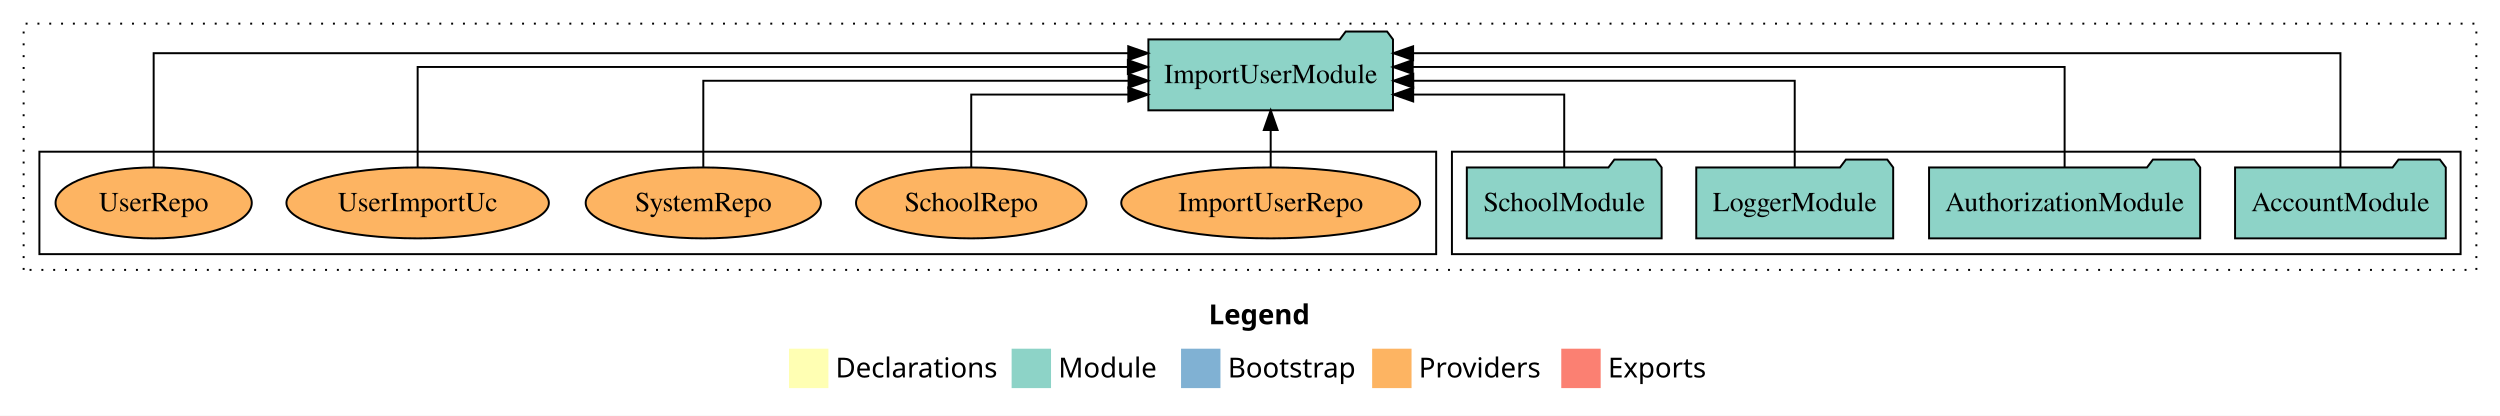
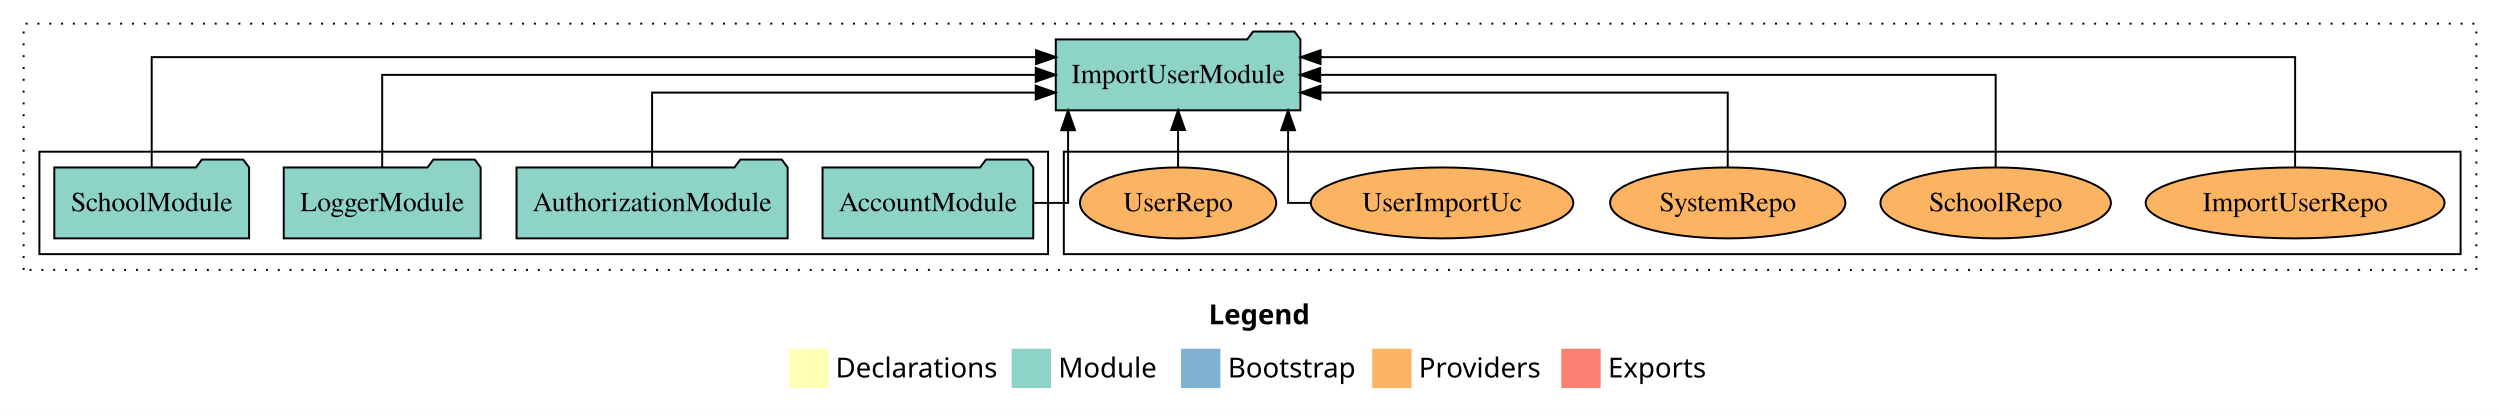
<svg xmlns="http://www.w3.org/2000/svg" width="1269pt" height="211pt" viewBox="0.00 0.00 1269.00 211.00">
  <g id="graph0" class="graph" transform="scale(1 1) rotate(0) translate(4 207)">
    <polygon fill="white" stroke="transparent" points="-4,4 -4,-207 1265,-207 1265,4 -4,4" />
    <text text-anchor="start" x="609.51" y="-42.4" font-family="Times-12" font-weight="bold" font-size="14.00">Legend</text>
    <polygon fill="#ffffb3" stroke="transparent" points="396.5,-10 396.5,-30 416.5,-30 416.5,-10 396.5,-10" />
    <text text-anchor="start" x="420.13" y="-15.4" font-family="Times-12" font-size="14.00">  Declarations</text>
    <polygon fill="#8dd3c7" stroke="transparent" points="509.5,-10 509.5,-30 529.5,-30 529.5,-10 509.5,-10" />
    <text text-anchor="start" x="533.23" y="-15.4" font-family="Times-12" font-size="14.00">  Module</text>
    <polygon fill="#80b1d3" stroke="transparent" points="595.5,-10 595.5,-30 615.5,-30 615.5,-10 595.5,-10" />
    <text text-anchor="start" x="619.28" y="-15.4" font-family="Times-12" font-size="14.00">  Bootstrap</text>
    <polygon fill="#fdb462" stroke="transparent" points="692.5,-10 692.5,-30 712.5,-30 712.5,-10 692.5,-10" />
    <text text-anchor="start" x="716.17" y="-15.4" font-family="Times-12" font-size="14.00">  Providers</text>
    <polygon fill="#fb8072" stroke="transparent" points="788.5,-10 788.5,-30 808.5,-30 808.5,-10 788.5,-10" />
    <text text-anchor="start" x="812.23" y="-15.4" font-family="Times-12" font-size="14.00">  Exports</text>
    <g id="clust1" class="cluster">
      <polygon fill="none" stroke="black" stroke-dasharray="1,5" points="8,-70 8,-195 1253,-195 1253,-70 8,-70" />
    </g>
+     <g id="clust6" class="cluster">
+       <polygon fill="none" stroke="black" points="536,-78 536,-130 1245,-130 1245,-78 536,-78" />
+     </g>
    <g id="clust3" class="cluster">
-       <polygon fill="none" stroke="black" points="733,-78 733,-130 1245,-130 1245,-78 733,-78" />
-     </g>
-     <g id="clust6" class="cluster">
-       <polygon fill="none" stroke="black" points="16,-78 16,-130 725,-130 725,-78 16,-78" />
+       <polygon fill="none" stroke="black" points="16,-78 16,-130 528,-130 528,-78 16,-78" />
    </g>
    <g id="node1" class="node">
-       <polygon fill="#8dd3c7" stroke="black" points="1237.48,-122 1234.48,-126 1213.48,-126 1210.48,-122 1130.52,-122 1130.52,-86 1237.48,-86 1237.48,-122" />
-       <text text-anchor="middle" x="1184" y="-99.8" font-family="Times,serif" font-size="14.00">AccountModule</text>
+       <polygon fill="#8dd3c7" stroke="black" points="520.48,-122 517.48,-126 496.48,-126 493.48,-122 413.52,-122 413.52,-86 520.48,-86 520.48,-122" />
+       <text text-anchor="middle" x="467" y="-99.8" font-family="Times,serif" font-size="14.00">AccountModule</text>
    </g>
    <g id="node5" class="node">
-       <polygon fill="#8dd3c7" stroke="black" points="703.08,-187 700.08,-191 679.08,-191 676.08,-187 578.92,-187 578.92,-151 703.08,-151 703.08,-187" />
-       <text text-anchor="middle" x="641" y="-164.8" font-family="Times,serif" font-size="14.00">ImportUserModule</text>
+       <polygon fill="#8dd3c7" stroke="black" points="656.08,-187 653.08,-191 632.08,-191 629.08,-187 531.92,-187 531.92,-151 656.08,-151 656.08,-187" />
+       <text text-anchor="middle" x="594" y="-164.8" font-family="Times,serif" font-size="14.00">ImportUserModule</text>
    </g>
    <g id="edge1" class="edge">
-       <path fill="none" stroke="black" d="M1184,-122.01C1184,-144.49 1184,-180 1184,-180 1184,-180 713.29,-180 713.29,-180" />
-       <polygon fill="black" stroke="black" points="713.29,-176.5 703.29,-180 713.29,-183.5 713.29,-176.5" />
+       <path fill="none" stroke="black" d="M520.57,-104C530.68,-104 538.16,-104 538.16,-104 538.16,-104 538.16,-140.89 538.16,-140.89" />
+       <polygon fill="black" stroke="black" points="534.66,-140.89 538.16,-150.89 541.66,-140.89 534.66,-140.89" />
    </g>
    <g id="node2" class="node">
-       <polygon fill="#8dd3c7" stroke="black" points="1112.81,-122 1109.81,-126 1088.81,-126 1085.81,-122 975.19,-122 975.19,-86 1112.81,-86 1112.81,-122" />
-       <text text-anchor="middle" x="1044" y="-99.8" font-family="Times,serif" font-size="14.00">AuthorizationModule</text>
+       <polygon fill="#8dd3c7" stroke="black" points="395.81,-122 392.81,-126 371.81,-126 368.81,-122 258.19,-122 258.19,-86 395.81,-86 395.81,-122" />
+       <text text-anchor="middle" x="327" y="-99.8" font-family="Times,serif" font-size="14.00">AuthorizationModule</text>
    </g>
    <g id="edge2" class="edge">
-       <path fill="none" stroke="black" d="M1044,-122.13C1044,-142.57 1044,-173 1044,-173 1044,-173 713.09,-173 713.09,-173" />
-       <polygon fill="black" stroke="black" points="713.09,-169.5 703.09,-173 713.09,-176.5 713.09,-169.5" />
+       <path fill="none" stroke="black" d="M327,-122.03C327,-138.4 327,-160 327,-160 327,-160 521.74,-160 521.74,-160" />
+       <polygon fill="black" stroke="black" points="521.74,-163.5 531.74,-160 521.74,-156.5 521.74,-163.5" />
    </g>
    <g id="node3" class="node">
-       <polygon fill="#8dd3c7" stroke="black" points="956.98,-122 953.98,-126 932.98,-126 929.98,-122 857.02,-122 857.02,-86 956.98,-86 956.98,-122" />
-       <text text-anchor="middle" x="907" y="-99.8" font-family="Times,serif" font-size="14.00">LoggerModule</text>
+       <polygon fill="#8dd3c7" stroke="black" points="239.98,-122 236.98,-126 215.98,-126 212.98,-122 140.02,-122 140.02,-86 239.98,-86 239.98,-122" />
+       <text text-anchor="middle" x="190" y="-99.8" font-family="Times,serif" font-size="14.00">LoggerModule</text>
    </g>
    <g id="edge3" class="edge">
-       <path fill="none" stroke="black" d="M907,-122.27C907,-140.56 907,-166 907,-166 907,-166 713.37,-166 713.37,-166" />
-       <polygon fill="black" stroke="black" points="713.37,-162.5 703.37,-166 713.37,-169.5 713.37,-162.5" />
+       <path fill="none" stroke="black" d="M190,-122.11C190,-141.34 190,-169 190,-169 190,-169 521.76,-169 521.76,-169" />
+       <polygon fill="black" stroke="black" points="521.76,-172.5 531.76,-169 521.76,-165.5 521.76,-172.5" />
    </g>
    <g id="node4" class="node">
-       <polygon fill="#8dd3c7" stroke="black" points="839.44,-122 836.44,-126 815.44,-126 812.44,-122 740.56,-122 740.56,-86 839.44,-86 839.44,-122" />
-       <text text-anchor="middle" x="790" y="-99.8" font-family="Times,serif" font-size="14.00">SchoolModule</text>
+       <polygon fill="#8dd3c7" stroke="black" points="122.44,-122 119.44,-126 98.44,-126 95.44,-122 23.56,-122 23.56,-86 122.44,-86 122.44,-122" />
+       <text text-anchor="middle" x="73" y="-99.8" font-family="Times,serif" font-size="14.00">SchoolModule</text>
    </g>
    <g id="edge4" class="edge">
-       <path fill="none" stroke="black" d="M790,-122.01C790,-138.05 790,-159 790,-159 790,-159 713.33,-159 713.33,-159" />
-       <polygon fill="black" stroke="black" points="713.33,-155.5 703.33,-159 713.33,-162.5 713.33,-155.5" />
+       <path fill="none" stroke="black" d="M73,-122.29C73,-144.21 73,-178 73,-178 73,-178 521.93,-178 521.93,-178" />
+       <polygon fill="black" stroke="black" points="521.93,-181.5 531.93,-178 521.93,-174.5 521.93,-181.5" />
    </g>
    <g id="node6" class="node">
-       <ellipse fill="#fdb462" stroke="black" cx="641" cy="-104" rx="75.86" ry="18" />
-       <text text-anchor="middle" x="641" y="-99.8" font-family="Times,serif" font-size="14.00">ImportUserRepo</text>
+       <ellipse fill="#fdb462" stroke="black" cx="1161" cy="-104" rx="75.86" ry="18" />
+       <text text-anchor="middle" x="1161" y="-99.8" font-family="Times,serif" font-size="14.00">ImportUserRepo</text>
    </g>
    <g id="edge5" class="edge">
-       <path fill="none" stroke="black" d="M641,-122.11C641,-122.11 641,-140.99 641,-140.99" />
-       <polygon fill="black" stroke="black" points="637.5,-140.99 641,-150.99 644.5,-140.99 637.5,-140.99" />
+       <path fill="none" stroke="black" d="M1161,-122.29C1161,-144.21 1161,-178 1161,-178 1161,-178 666.3,-178 666.3,-178" />
+       <polygon fill="black" stroke="black" points="666.3,-174.5 656.3,-178 666.3,-181.5 666.3,-174.5" />
    </g>
    <g id="node7" class="node">
-       <ellipse fill="#fdb462" stroke="black" cx="489" cy="-104" rx="58.49" ry="18" />
-       <text text-anchor="middle" x="489" y="-99.8" font-family="Times,serif" font-size="14.00">SchoolRepo</text>
+       <ellipse fill="#fdb462" stroke="black" cx="1009" cy="-104" rx="58.49" ry="18" />
+       <text text-anchor="middle" x="1009" y="-99.8" font-family="Times,serif" font-size="14.00">SchoolRepo</text>
    </g>
    <g id="edge6" class="edge">
-       <path fill="none" stroke="black" d="M489,-122.01C489,-138.05 489,-159 489,-159 489,-159 568.74,-159 568.74,-159" />
-       <polygon fill="black" stroke="black" points="568.74,-162.5 578.74,-159 568.74,-155.5 568.74,-162.5" />
+       <path fill="none" stroke="black" d="M1009,-122.11C1009,-141.34 1009,-169 1009,-169 1009,-169 666.13,-169 666.13,-169" />
+       <polygon fill="black" stroke="black" points="666.13,-165.5 656.13,-169 666.13,-172.5 666.13,-165.5" />
    </g>
    <g id="node8" class="node">
-       <ellipse fill="#fdb462" stroke="black" cx="353" cy="-104" rx="59.71" ry="18" />
-       <text text-anchor="middle" x="353" y="-99.8" font-family="Times,serif" font-size="14.00">SystemRepo</text>
+       <ellipse fill="#fdb462" stroke="black" cx="873" cy="-104" rx="59.71" ry="18" />
+       <text text-anchor="middle" x="873" y="-99.8" font-family="Times,serif" font-size="14.00">SystemRepo</text>
    </g>
    <g id="edge7" class="edge">
-       <path fill="none" stroke="black" d="M353,-122.27C353,-140.56 353,-166 353,-166 353,-166 568.86,-166 568.86,-166" />
-       <polygon fill="black" stroke="black" points="568.86,-169.5 578.86,-166 568.86,-162.5 568.86,-169.5" />
+       <path fill="none" stroke="black" d="M873,-122.03C873,-138.4 873,-160 873,-160 873,-160 666.27,-160 666.27,-160" />
+       <polygon fill="black" stroke="black" points="666.27,-156.5 656.27,-160 666.27,-163.5 666.27,-156.5" />
    </g>
    <g id="node9" class="node">
-       <ellipse fill="#fdb462" stroke="black" cx="208" cy="-104" rx="66.61" ry="18" />
-       <text text-anchor="middle" x="208" y="-99.8" font-family="Times,serif" font-size="14.00">UserImportUc</text>
+       <ellipse fill="#fdb462" stroke="black" cx="728" cy="-104" rx="66.61" ry="18" />
+       <text text-anchor="middle" x="728" y="-99.8" font-family="Times,serif" font-size="14.00">UserImportUc</text>
    </g>
    <g id="edge8" class="edge">
-       <path fill="none" stroke="black" d="M208,-122.13C208,-142.57 208,-173 208,-173 208,-173 568.5,-173 568.5,-173" />
-       <polygon fill="black" stroke="black" points="568.5,-176.5 578.5,-173 568.5,-169.5 568.5,-176.5" />
+       <path fill="none" stroke="black" d="M661.04,-104C654.28,-104 649.84,-104 649.84,-104 649.84,-104 649.84,-140.89 649.84,-140.89" />
+       <polygon fill="black" stroke="black" points="646.34,-140.89 649.84,-150.89 653.34,-140.89 646.34,-140.89" />
    </g>
    <g id="node10" class="node">
-       <ellipse fill="#fdb462" stroke="black" cx="74" cy="-104" rx="49.8" ry="18" />
-       <text text-anchor="middle" x="74" y="-99.8" font-family="Times,serif" font-size="14.00">UserRepo</text>
+       <ellipse fill="#fdb462" stroke="black" cx="594" cy="-104" rx="49.8" ry="18" />
+       <text text-anchor="middle" x="594" y="-99.8" font-family="Times,serif" font-size="14.00">UserRepo</text>
    </g>
    <g id="edge9" class="edge">
-       <path fill="none" stroke="black" d="M74,-122.01C74,-144.49 74,-180 74,-180 74,-180 568.7,-180 568.7,-180" />
-       <polygon fill="black" stroke="black" points="568.7,-183.5 578.7,-180 568.7,-176.5 568.7,-183.5" />
+       <path fill="none" stroke="black" d="M594,-122.11C594,-122.11 594,-140.99 594,-140.99" />
+       <polygon fill="black" stroke="black" points="590.5,-140.99 594,-150.99 597.5,-140.99 590.5,-140.99" />
    </g>
  </g>
</svg>
